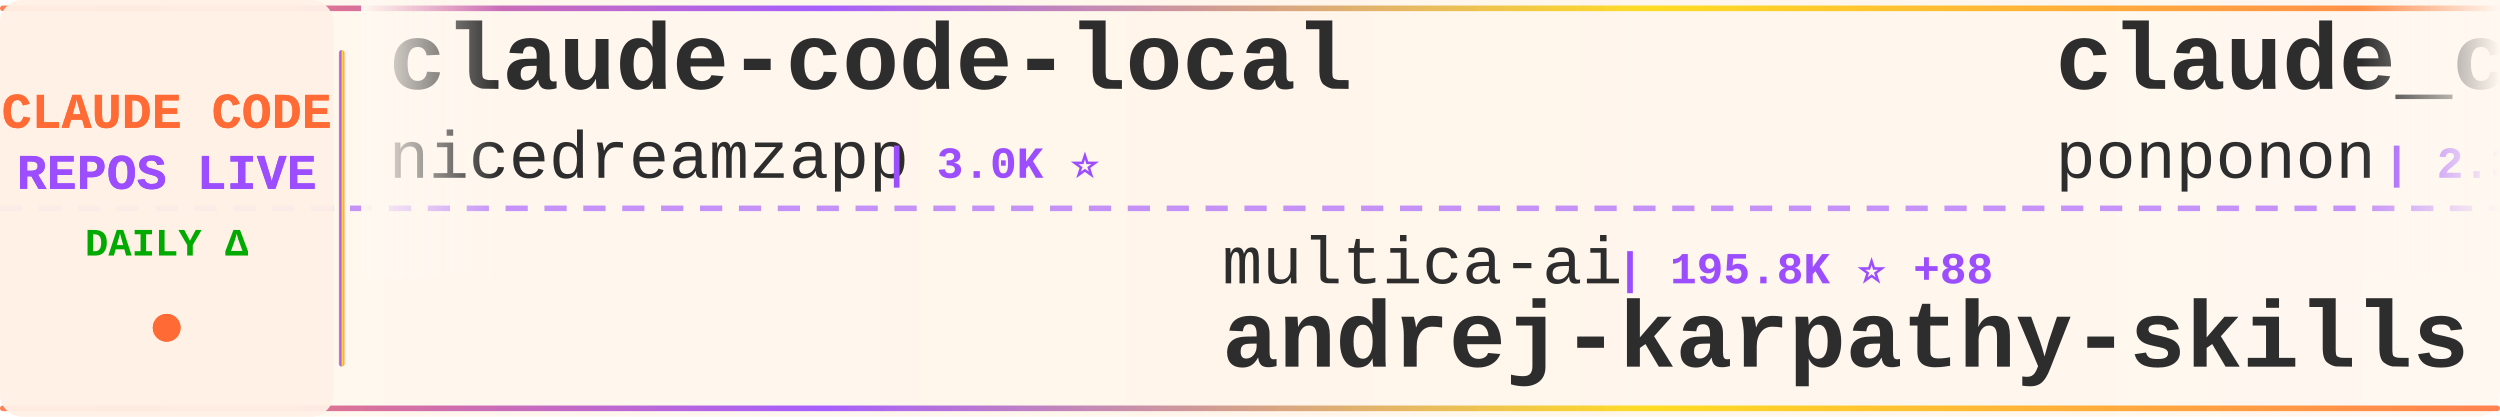
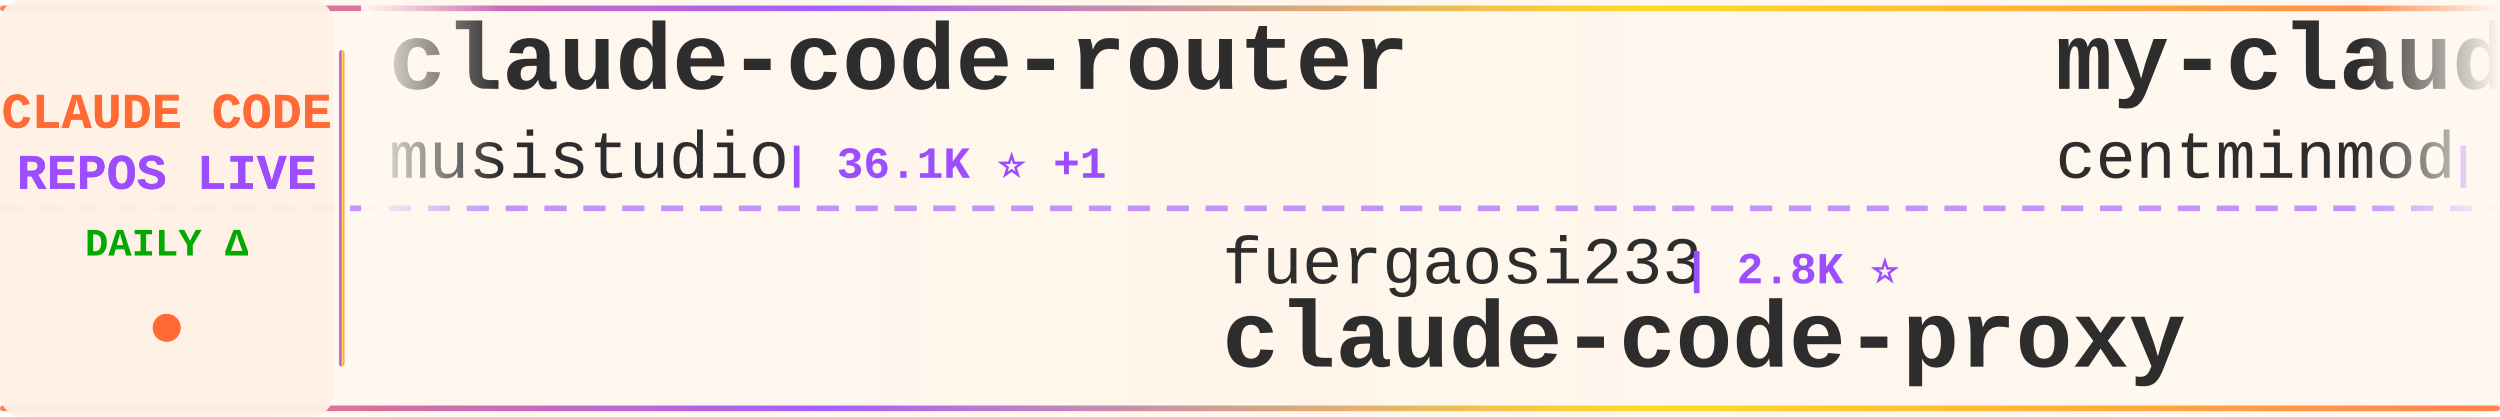
<svg xmlns="http://www.w3.org/2000/svg" width="900" height="150">
  <defs>
    <linearGradient id="tickerBg" x1="0%" y1="0%" x2="100%" y2="0%">
      <stop offset="0%" style="stop-color:#fff8f0;stop-opacity:0.98" />
      <stop offset="50%" style="stop-color:#fff5eb;stop-opacity:1" />
      <stop offset="100%" style="stop-color:#fff8f0;stop-opacity:0.98" />
    </linearGradient>
    <linearGradient id="borderGrad" x1="0%" y1="0%" x2="100%" y2="0%">
      <stop offset="0%" style="stop-color:#FF6B35;stop-opacity:0.85">
        <animate attributeName="stop-opacity" values="0.85;1;0.85" dur="2s" repeatCount="indefinite" />
      </stop>
      <stop offset="33%" style="stop-color:#9C4EFF;stop-opacity:0.9">
        <animate attributeName="stop-opacity" values="0.9;1;0.9" dur="2.2s" repeatCount="indefinite" />
      </stop>
      <stop offset="66%" style="stop-color:#FFD700;stop-opacity:0.85">
        <animate attributeName="stop-opacity" values="0.85;1;0.85" dur="1.8s" repeatCount="indefinite" />
      </stop>
      <stop offset="100%" style="stop-color:#FF6B35;stop-opacity:0.85">
        <animate attributeName="stop-opacity" values="0.85;1;0.85" dur="2s" repeatCount="indefinite" />
      </stop>
    </linearGradient>
    <filter id="textGlow">
      <feGaussianBlur stdDeviation="0.15" result="coloredBlur" />
      <feMerge>
        <feMergeNode in="coloredBlur" />
        <feMergeNode in="SourceGraphic" />
      </feMerge>
    </filter>
    <filter id="metricGlow">
      <feGaussianBlur stdDeviation="0.2" result="coloredBlur" />
      <feMerge>
        <feMergeNode in="coloredBlur" />
        <feMergeNode in="SourceGraphic" />
      </feMerge>
    </filter>
    <linearGradient id="leftFade" x1="0%" y1="0%" x2="100%" y2="0%">
      <stop offset="0%" style="stop-color:#fff8f0;stop-opacity:1" />
      <stop offset="100%" style="stop-color:#fff8f0;stop-opacity:0" />
    </linearGradient>
    <linearGradient id="rightFade" x1="0%" y1="0%" x2="100%" y2="0%">
      <stop offset="0%" style="stop-color:#fff8f0;stop-opacity:0" />
      <stop offset="100%" style="stop-color:#fff8f0;stop-opacity:1" />
    </linearGradient>
  </defs>
  <rect width="900" height="150" fill="url(#tickerBg)" rx="8" />
  <rect x="0" y="2" width="900" height="2" fill="url(#borderGrad)" rx="1" />
  <rect x="0" y="146" width="900" height="2" fill="url(#borderGrad)" rx="1" />
  <line x1="0" y1="75" x2="900" y2="75" stroke="#9C4EFF" stroke-width="2" stroke-dasharray="8 6" opacity="0.6" />
  <rect x="0" y="0" width="120" height="150" fill="#fff0e6" opacity="0.95" rx="8" />
  <text x="60" y="46" font-family="'Courier New', monospace" font-size="18" font-weight="bold" fill="#FF6B35" text-anchor="middle" filter="url(#textGlow)">
    CLAUDE CODE
  </text>
  <text x="60" y="68" font-family="'Courier New', monospace" font-size="18" font-weight="bold" fill="#9C4EFF" text-anchor="middle" filter="url(#textGlow)">
    REPOS LIVE
  </text>
  <text x="60" y="92" font-family="'Courier New', monospace" font-size="14" font-weight="bold" fill="#00aa00" text-anchor="middle">
    DAILY Δ
  </text>
  <circle cx="60" cy="118" r="5" fill="#FF6B35" filter="url(#metricGlow)">
    <animate attributeName="r" values="4;6;4" dur="1.5s" repeatCount="indefinite" />
    <animate attributeName="opacity" values="0.6;1;0.6" dur="1.5s" repeatCount="indefinite" />
  </circle>
  <rect x="122" y="18" width="2" height="114" fill="url(#borderGrad)" rx="1" />
  <clipPath id="tickerClip">
    <rect x="130" y="0" width="770" height="150" />
  </clipPath>
  <g clip-path="url(#tickerClip)">
    <g id="tickerItems">
      <animateTransform attributeName="transform" attributeType="XML" type="translate" from="0 0" to="-3000 0" dur="54s" repeatCount="indefinite" />
      <g transform="translate(0, 0)">
-         <text x="140" y="32" font-family="'Courier New', monospace" font-size="34" font-weight="bold" fill="#2d2d2d">claude-code-local</text>
-         <text x="140" y="64" font-family="'Courier New', monospace" font-size="24" font-weight="normal" fill="#2d2d2d" opacity="1.0">nicedreamzapp</text>
-         <text x="318" y="64" font-family="'Courier New', monospace" font-size="16" font-weight="bold" fill="#9C4EFF"> | 3.0K ⭐</text>
+         <text x="140" y="32" font-family="'Courier New', monospace" font-size="34" font-weight="bold" fill="#2d2d2d">claude-code-router</text>
+         <text x="140" y="64" font-family="'Courier New', monospace" font-size="24" font-weight="normal" fill="#2d2d2d" opacity="1.0">musistudio</text>
+         <text x="282" y="64" font-family="'Courier New', monospace" font-size="16" font-weight="bold" fill="#9C4EFF"> | 36.1K ⭐ +1</text>
      </g>
      <g transform="translate(300, 0)">
-         <text x="140" y="102" font-family="'Courier New', monospace" font-size="24" font-weight="normal" fill="#2d2d2d" opacity="1.0">multica-ai</text>
-         <text x="282" y="102" font-family="'Courier New', monospace" font-size="16" font-weight="bold" fill="#9C4EFF"> | 195.8K ⭐ +88</text>
-         <text x="140" y="132" font-family="'Courier New', monospace" font-size="34" font-weight="bold" fill="#2d2d2d">andrej-karpathy-skills</text>
+         <text x="140" y="102" font-family="'Courier New', monospace" font-size="24" font-weight="normal" fill="#2d2d2d" opacity="1.0">fuergaosi233</text>
+         <text x="306" y="102" font-family="'Courier New', monospace" font-size="16" font-weight="bold" fill="#9C4EFF"> | 2.8K ⭐</text>
+         <text x="140" y="132" font-family="'Courier New', monospace" font-size="34" font-weight="bold" fill="#2d2d2d">claude-code-proxy</text>
      </g>
      <g transform="translate(600, 0)">
-         <text x="140" y="32" font-family="'Courier New', monospace" font-size="34" font-weight="bold" fill="#2d2d2d">claude_code_src</text>
-         <text x="140" y="64" font-family="'Courier New', monospace" font-size="24" font-weight="normal" fill="#2d2d2d" opacity="1.0">ponponon</text>
-         <text x="258" y="64" font-family="'Courier New', monospace" font-size="16" font-weight="bold" fill="#9C4EFF"> | 2.3K ⭐</text>
+         <text x="140" y="32" font-family="'Courier New', monospace" font-size="34" font-weight="bold" fill="#2d2d2d">my-claude-code-setup</text>
+         <text x="140" y="64" font-family="'Courier New', monospace" font-size="24" font-weight="normal" fill="#2d2d2d" opacity="1.0">centminmod</text>
+         <text x="282" y="64" font-family="'Courier New', monospace" font-size="16" font-weight="bold" fill="#9C4EFF"> | 2.5K ⭐</text>
      </g>
      <g transform="translate(900, 0)">
-         <text x="140" y="102" font-family="'Courier New', monospace" font-size="24" font-weight="normal" fill="#2d2d2d" opacity="1.0">zstmfhy</text>
-         <text x="246" y="102" font-family="'Courier New', monospace" font-size="16" font-weight="bold" fill="#9C4EFF"> | 190 ⭐</text>
-         <text x="140" y="132" font-family="'Courier New', monospace" font-size="34" font-weight="bold" fill="#2d2d2d">Claude-code</text>
+         <text x="140" y="102" font-family="'Courier New', monospace" font-size="24" font-weight="normal" fill="#2d2d2d" opacity="1.0">feiskyer</text>
+         <text x="258" y="102" font-family="'Courier New', monospace" font-size="16" font-weight="bold" fill="#9C4EFF"> | 1.6K ⭐</text>
+         <text x="140" y="132" font-family="'Courier New', monospace" font-size="34" font-weight="bold" fill="#2d2d2d">claude-code-settings</text>
      </g>
      <g transform="translate(1200, 0)">
-         <text x="140" y="32" font-family="'Courier New', monospace" font-size="34" font-weight="bold" fill="#2d2d2d">Claude-Code-Game-Studios</text>
-         <text x="140" y="64" font-family="'Courier New', monospace" font-size="24" font-weight="normal" fill="#2d2d2d" opacity="1.0">Donchitos</text>
-         <text x="270" y="64" font-family="'Courier New', monospace" font-size="16" font-weight="bold" fill="#9C4EFF"> | 23.4K ⭐ +7</text>
+         <text x="140" y="32" font-family="'Courier New', monospace" font-size="34" font-weight="bold" fill="#2d2d2d">claude-code-source-build</text>
+         <text x="140" y="64" font-family="'Courier New', monospace" font-size="24" font-weight="normal" fill="#2d2d2d" opacity="1.0">andrew-kramer-inno</text>
+         <text x="378" y="64" font-family="'Courier New', monospace" font-size="16" font-weight="bold" fill="#9C4EFF"> | 594 ⭐</text>
      </g>
      <g transform="translate(1500, 0)">
-         <text x="140" y="102" font-family="'Courier New', monospace" font-size="24" font-weight="normal" fill="#2d2d2d" opacity="1.0">digitalsamba</text>
-         <text x="306" y="102" font-family="'Courier New', monospace" font-size="16" font-weight="bold" fill="#9C4EFF"> | 1.8K ⭐ +2</text>
-         <text x="140" y="132" font-family="'Courier New', monospace" font-size="34" font-weight="bold" fill="#2d2d2d">claude-code-video-toolki...</text>
+         <text x="140" y="102" font-family="'Courier New', monospace" font-size="24" font-weight="normal" fill="#2d2d2d" opacity="1.0">Cranot</text>
+         <text x="234" y="102" font-family="'Courier New', monospace" font-size="16" font-weight="bold" fill="#9C4EFF"> | 2.8K ⭐</text>
+         <text x="140" y="132" font-family="'Courier New', monospace" font-size="34" font-weight="bold" fill="#2d2d2d">claude-code-guide</text>
      </g>
      <g transform="translate(1800, 0)">
-         <text x="140" y="32" font-family="'Courier New', monospace" font-size="34" font-weight="bold" fill="#2d2d2d">claude-code-hooks-master...</text>
-         <text x="140" y="64" font-family="'Courier New', monospace" font-size="24" font-weight="normal" fill="#2d2d2d" opacity="1.0">disler</text>
-         <text x="234" y="64" font-family="'Courier New', monospace" font-size="16" font-weight="bold" fill="#9C4EFF"> | 3.8K ⭐ +1</text>
+         <text x="140" y="32" font-family="'Courier New', monospace" font-size="34" font-weight="bold" fill="#2d2d2d">claude-howto</text>
+         <text x="140" y="64" font-family="'Courier New', monospace" font-size="24" font-weight="normal" fill="#2d2d2d" opacity="1.0">luongnv89</text>
+         <text x="270" y="64" font-family="'Courier New', monospace" font-size="16" font-weight="bold" fill="#9C4EFF"> | 40.4K ⭐ +13</text>
      </g>
      <g transform="translate(2100, 0)">
-         <text x="140" y="102" font-family="'Courier New', monospace" font-size="24" font-weight="normal" fill="#2d2d2d" opacity="1.0">Pimzino</text>
-         <text x="246" y="102" font-family="'Courier New', monospace" font-size="16" font-weight="bold" fill="#9C4EFF"> | 3.8K ⭐</text>
-         <text x="140" y="132" font-family="'Courier New', monospace" font-size="34" font-weight="bold" fill="#2d2d2d">claude-code-spec-workflo...</text>
+         <text x="140" y="102" font-family="'Courier New', monospace" font-size="24" font-weight="normal" fill="#2d2d2d" opacity="1.0">asgeirtj</text>
+         <text x="258" y="102" font-family="'Courier New', monospace" font-size="16" font-weight="bold" fill="#9C4EFF"> | 60.2K ⭐ +32</text>
+         <text x="140" y="132" font-family="'Courier New', monospace" font-size="34" font-weight="bold" fill="#2d2d2d">system_prompts_leaks</text>
      </g>
      <g transform="translate(2400, 0)">
-         <text x="140" y="32" font-family="'Courier New', monospace" font-size="34" font-weight="bold" fill="#2d2d2d">claude-howto</text>
-         <text x="140" y="64" font-family="'Courier New', monospace" font-size="24" font-weight="normal" fill="#2d2d2d" opacity="1.0">luongnv89</text>
-         <text x="270" y="64" font-family="'Courier New', monospace" font-size="16" font-weight="bold" fill="#9C4EFF"> | 40.4K ⭐ +31</text>
+         <text x="140" y="32" font-family="'Courier New', monospace" font-size="34" font-weight="bold" fill="#2d2d2d">claude-code-from-source</text>
+         <text x="140" y="64" font-family="'Courier New', monospace" font-size="24" font-weight="normal" fill="#2d2d2d" opacity="1.0">alejandrobalderas</text>
+         <text x="366" y="64" font-family="'Courier New', monospace" font-size="16" font-weight="bold" fill="#9C4EFF"> | 2.7K ⭐</text>
      </g>
      <g transform="translate(2700, 0)">
-         <text x="140" y="102" font-family="'Courier New', monospace" font-size="24" font-weight="normal" fill="#2d2d2d" opacity="1.0">affaan-m</text>
-         <text x="258" y="102" font-family="'Courier New', monospace" font-size="16" font-weight="bold" fill="#9C4EFF"> | 232.7K ⭐ +69</text>
-         <text x="140" y="132" font-family="'Courier New', monospace" font-size="34" font-weight="bold" fill="#2d2d2d">ECC</text>
+         <text x="140" y="102" font-family="'Courier New', monospace" font-size="24" font-weight="normal" fill="#2d2d2d" opacity="1.0">777genius</text>
+         <text x="270" y="102" font-family="'Courier New', monospace" font-size="16" font-weight="bold" fill="#9C4EFF"> | 920 ⭐</text>
+         <text x="140" y="132" font-family="'Courier New', monospace" font-size="34" font-weight="bold" fill="#2d2d2d">claude-code-source-code</text>
      </g>
      <g transform="translate(3000, 0)">
-         <text x="140" y="32" font-family="'Courier New', monospace" font-size="34" font-weight="bold" fill="#2d2d2d">claude-code-local</text>
-         <text x="140" y="64" font-family="'Courier New', monospace" font-size="24" font-weight="normal" fill="#2d2d2d" opacity="1.0">nicedreamzapp</text>
-         <text x="318" y="64" font-family="'Courier New', monospace" font-size="16" font-weight="bold" fill="#9C4EFF"> | 3.0K ⭐</text>
+         <text x="140" y="32" font-family="'Courier New', monospace" font-size="34" font-weight="bold" fill="#2d2d2d">claude-code-router</text>
+         <text x="140" y="64" font-family="'Courier New', monospace" font-size="24" font-weight="normal" fill="#2d2d2d" opacity="1.0">musistudio</text>
+         <text x="282" y="64" font-family="'Courier New', monospace" font-size="16" font-weight="bold" fill="#9C4EFF"> | 36.1K ⭐ +1</text>
      </g>
      <g transform="translate(3300, 0)">
-         <text x="140" y="102" font-family="'Courier New', monospace" font-size="24" font-weight="normal" fill="#2d2d2d" opacity="1.0">multica-ai</text>
-         <text x="282" y="102" font-family="'Courier New', monospace" font-size="16" font-weight="bold" fill="#9C4EFF"> | 195.8K ⭐ +88</text>
-         <text x="140" y="132" font-family="'Courier New', monospace" font-size="34" font-weight="bold" fill="#2d2d2d">andrej-karpathy-skills</text>
+         <text x="140" y="102" font-family="'Courier New', monospace" font-size="24" font-weight="normal" fill="#2d2d2d" opacity="1.0">fuergaosi233</text>
+         <text x="306" y="102" font-family="'Courier New', monospace" font-size="16" font-weight="bold" fill="#9C4EFF"> | 2.8K ⭐</text>
+         <text x="140" y="132" font-family="'Courier New', monospace" font-size="34" font-weight="bold" fill="#2d2d2d">claude-code-proxy</text>
      </g>
      <g transform="translate(3600, 0)">
-         <text x="140" y="32" font-family="'Courier New', monospace" font-size="34" font-weight="bold" fill="#2d2d2d">claude_code_src</text>
-         <text x="140" y="64" font-family="'Courier New', monospace" font-size="24" font-weight="normal" fill="#2d2d2d" opacity="1.0">ponponon</text>
-         <text x="258" y="64" font-family="'Courier New', monospace" font-size="16" font-weight="bold" fill="#9C4EFF"> | 2.3K ⭐</text>
+         <text x="140" y="32" font-family="'Courier New', monospace" font-size="34" font-weight="bold" fill="#2d2d2d">my-claude-code-setup</text>
+         <text x="140" y="64" font-family="'Courier New', monospace" font-size="24" font-weight="normal" fill="#2d2d2d" opacity="1.0">centminmod</text>
+         <text x="282" y="64" font-family="'Courier New', monospace" font-size="16" font-weight="bold" fill="#9C4EFF"> | 2.5K ⭐</text>
      </g>
      <g transform="translate(3900, 0)">
-         <text x="140" y="102" font-family="'Courier New', monospace" font-size="24" font-weight="normal" fill="#2d2d2d" opacity="1.0">zstmfhy</text>
-         <text x="246" y="102" font-family="'Courier New', monospace" font-size="16" font-weight="bold" fill="#9C4EFF"> | 190 ⭐</text>
-         <text x="140" y="132" font-family="'Courier New', monospace" font-size="34" font-weight="bold" fill="#2d2d2d">Claude-code</text>
+         <text x="140" y="102" font-family="'Courier New', monospace" font-size="24" font-weight="normal" fill="#2d2d2d" opacity="1.0">feiskyer</text>
+         <text x="258" y="102" font-family="'Courier New', monospace" font-size="16" font-weight="bold" fill="#9C4EFF"> | 1.6K ⭐</text>
+         <text x="140" y="132" font-family="'Courier New', monospace" font-size="34" font-weight="bold" fill="#2d2d2d">claude-code-settings</text>
      </g>
    </g>
  </g>
  <rect x="130" y="0" width="50" height="100" fill="url(#leftFade)" />
  <rect x="850" y="0" width="50" height="100" fill="url(#rightFade)" />
</svg>
